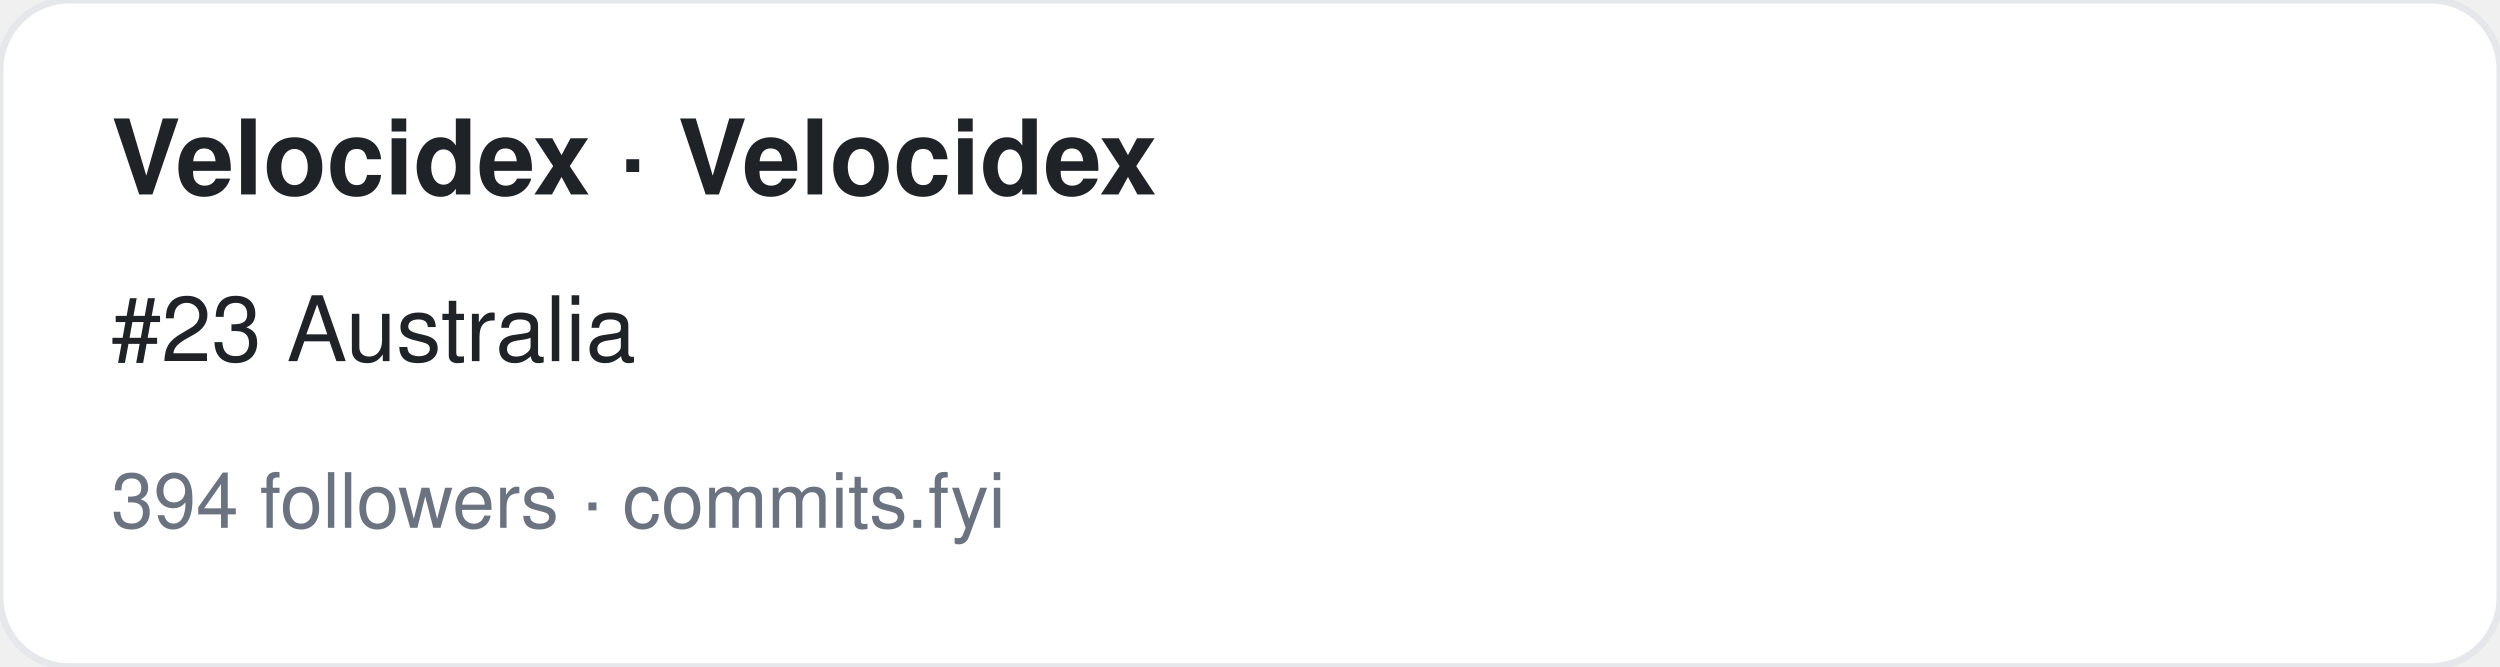
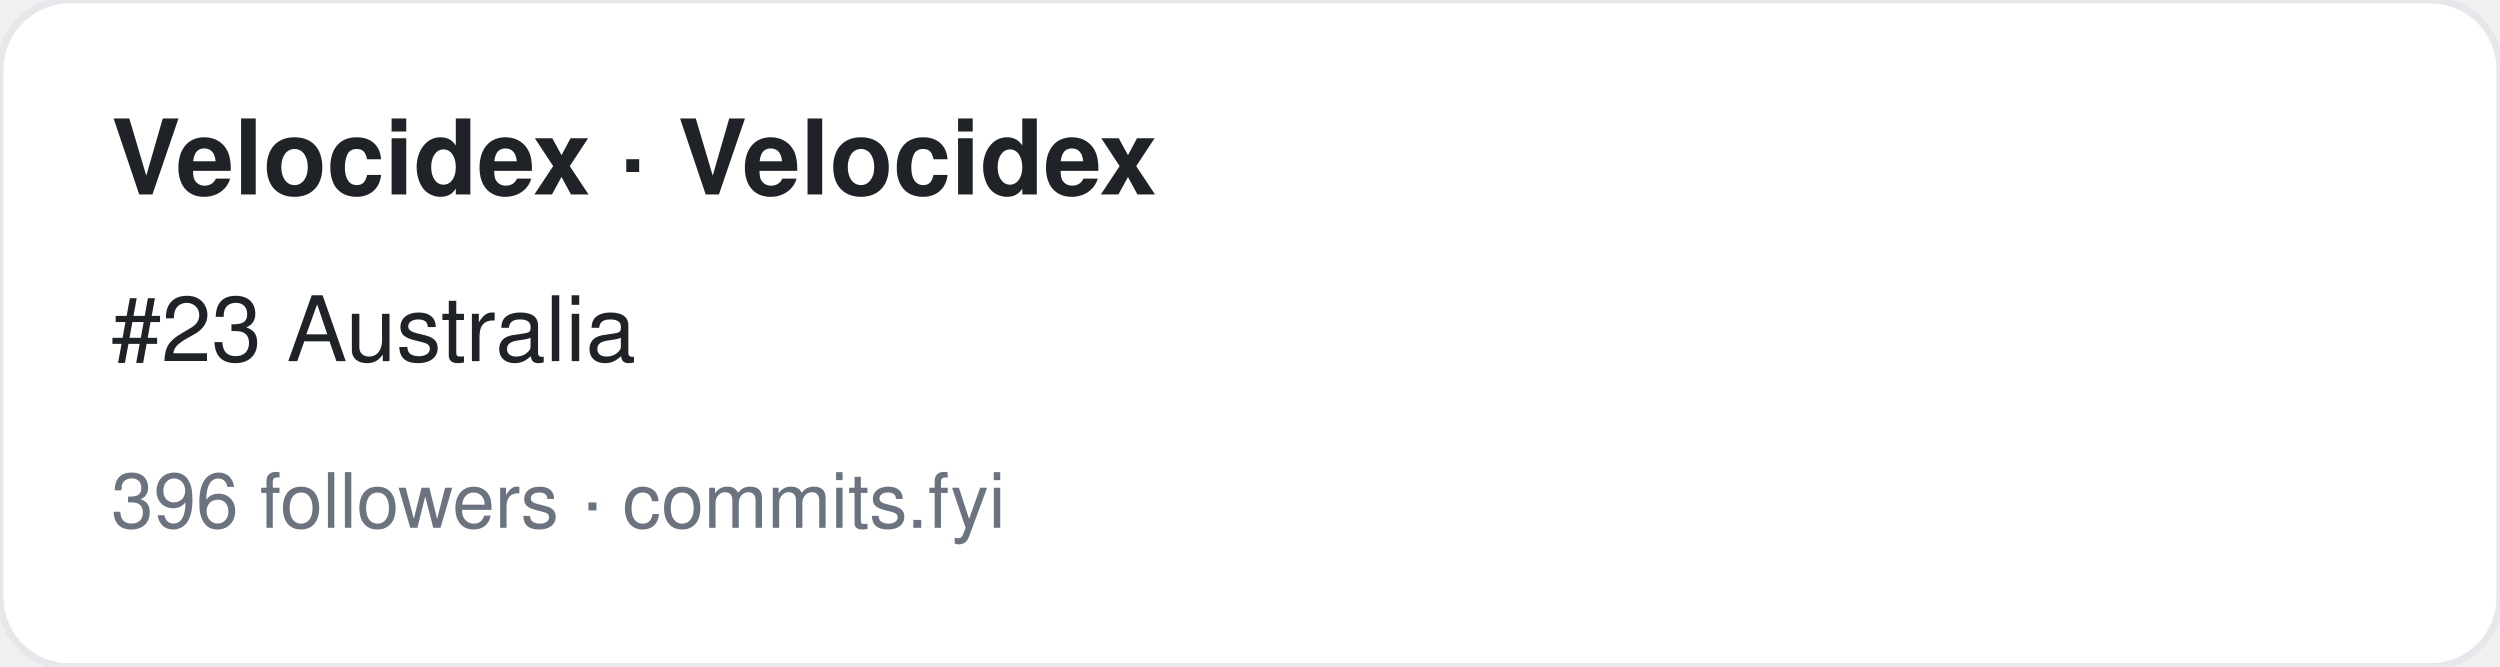
<svg xmlns="http://www.w3.org/2000/svg" width="360" height="96" viewBox="0 0 360 96" font-family="-apple-system,BlinkMacSystemFont,Segoe UI,Helvetica,Arial,sans-serif">
  <rect width="360" height="96" rx="10" fill="#ffffff" stroke="#e5e7eb" />
  <text x="16" y="28" font-size="15" font-weight="700" fill="#1f2328">Velocidex · Velocidex</text>
  <text x="16" y="52" font-size="13" fill="#1f2328">#23 Australia</text>
-   <text x="16" y="76" font-size="11" fill="#6b7280">394 followers · commits.fyi</text>
+   <text x="16" y="76" font-size="11" fill="#6b7280">396 followers · commits.fyi</text>
</svg>
